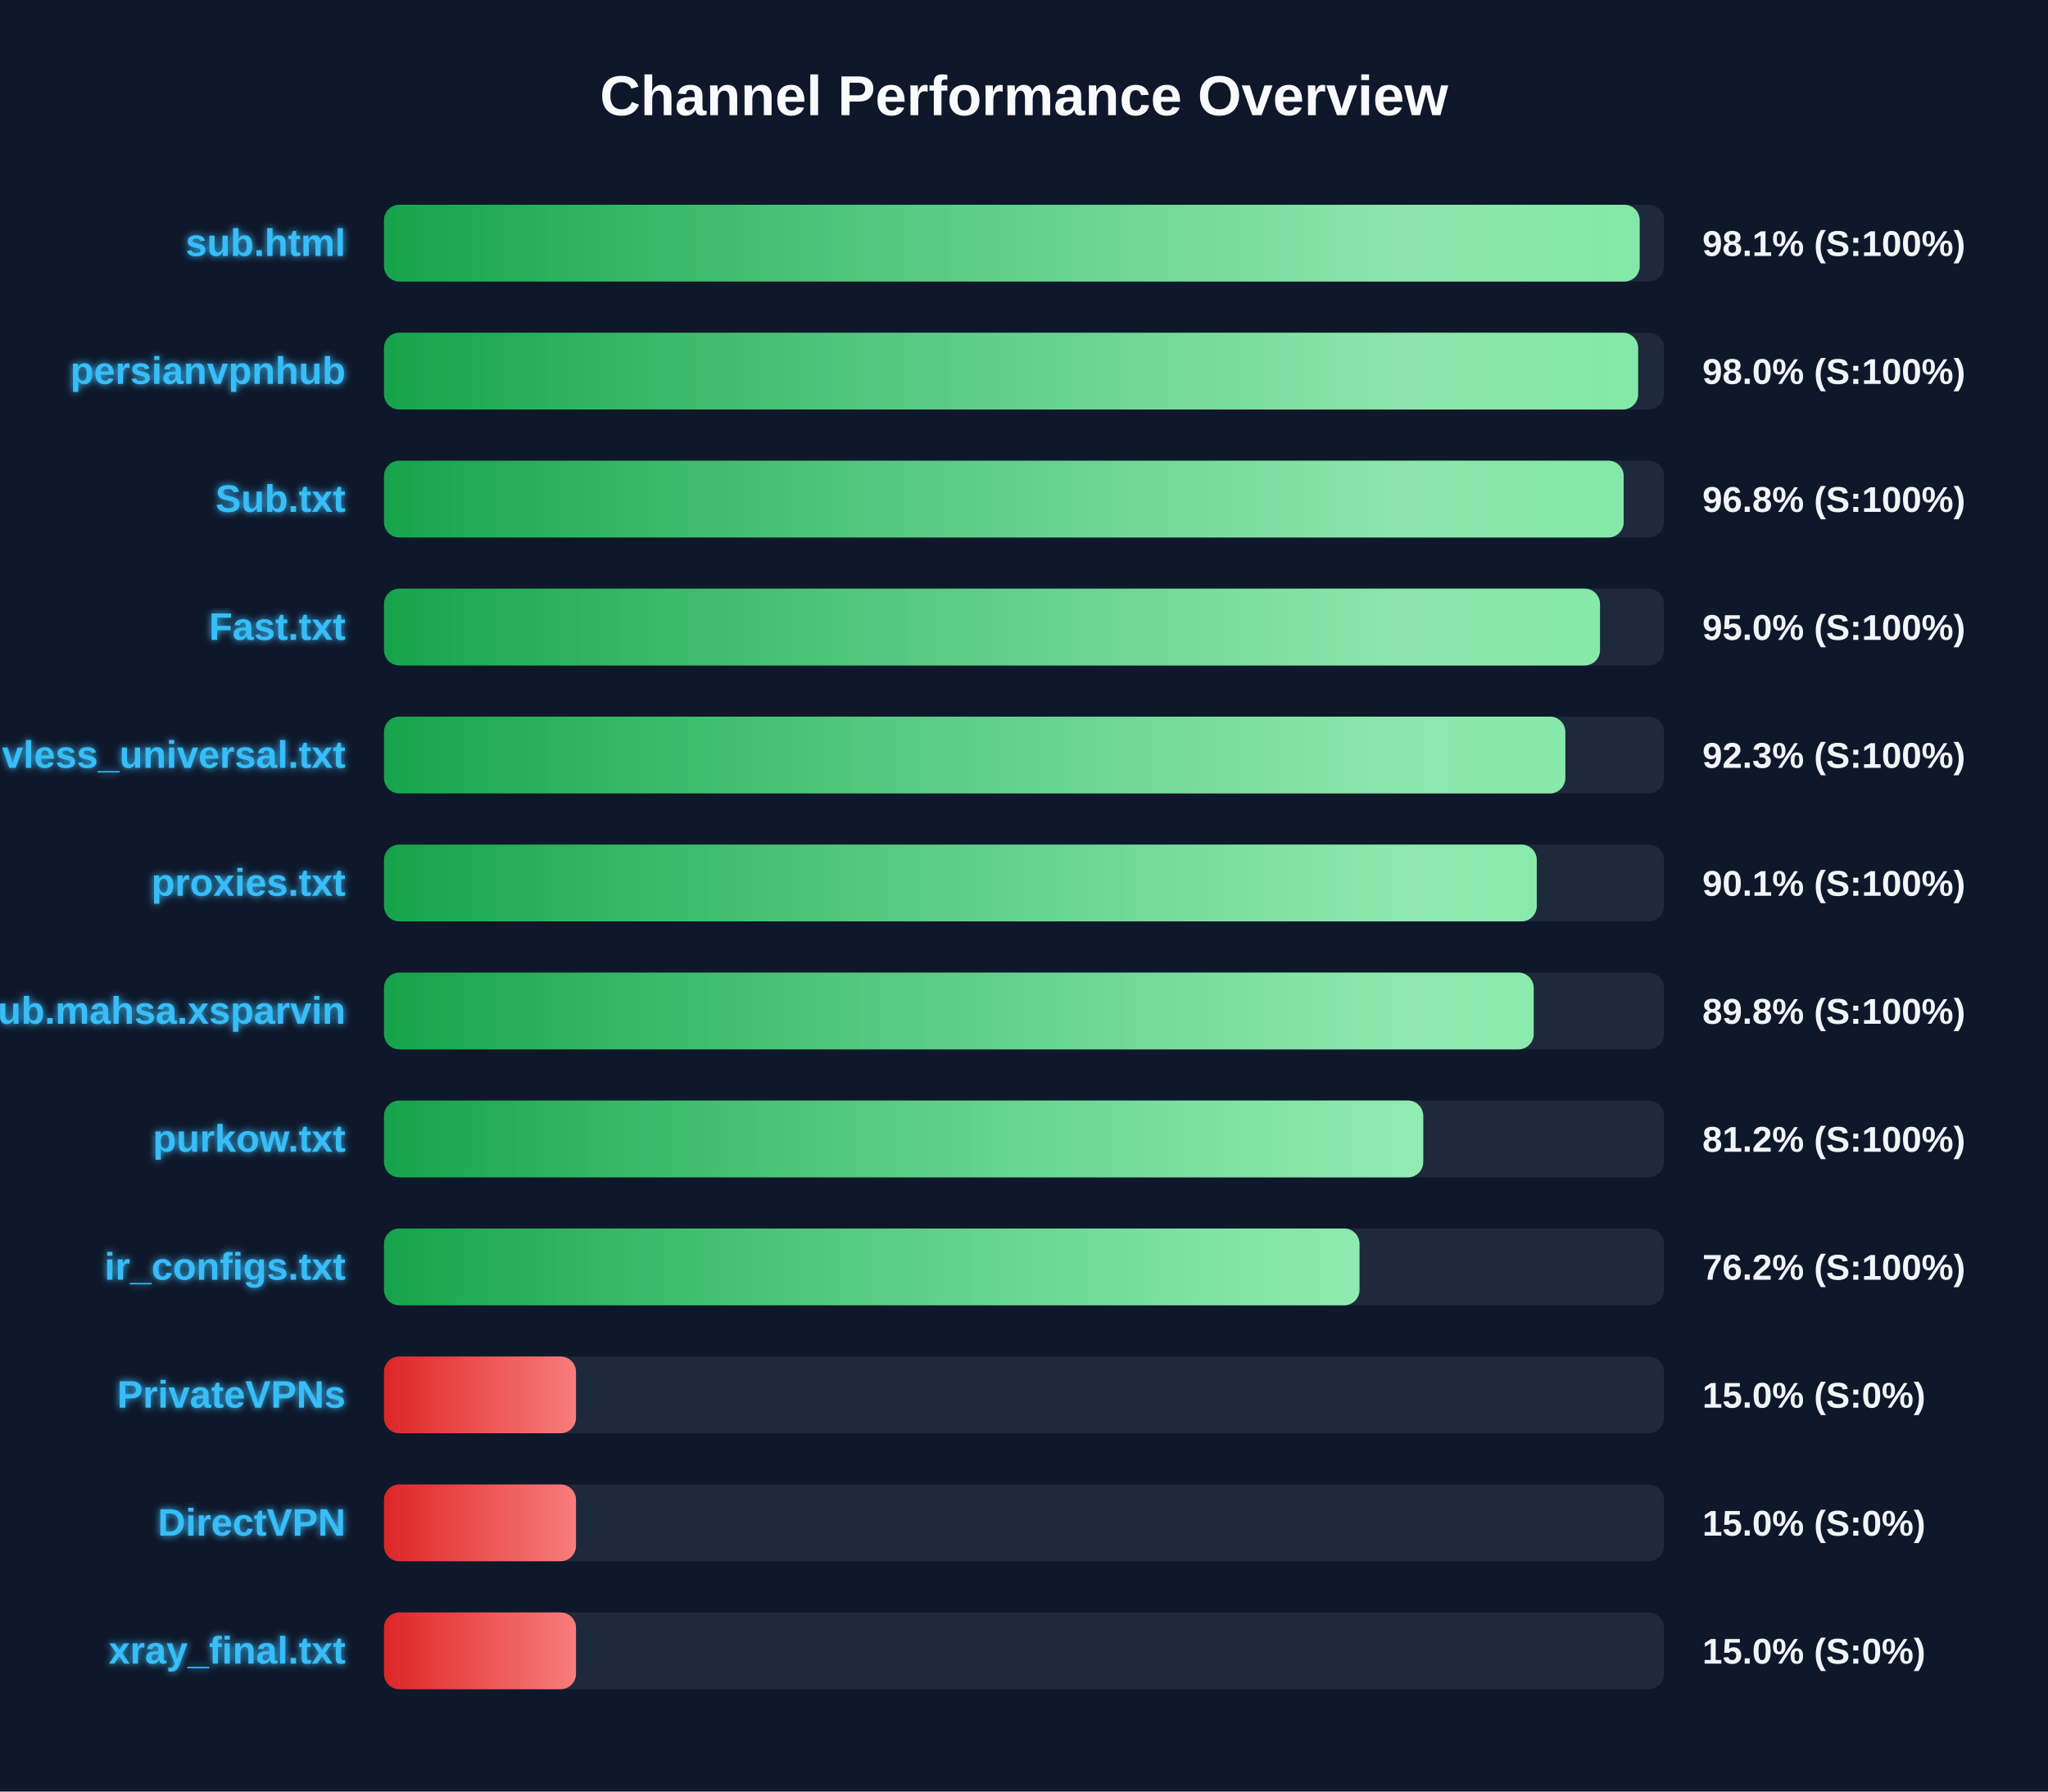
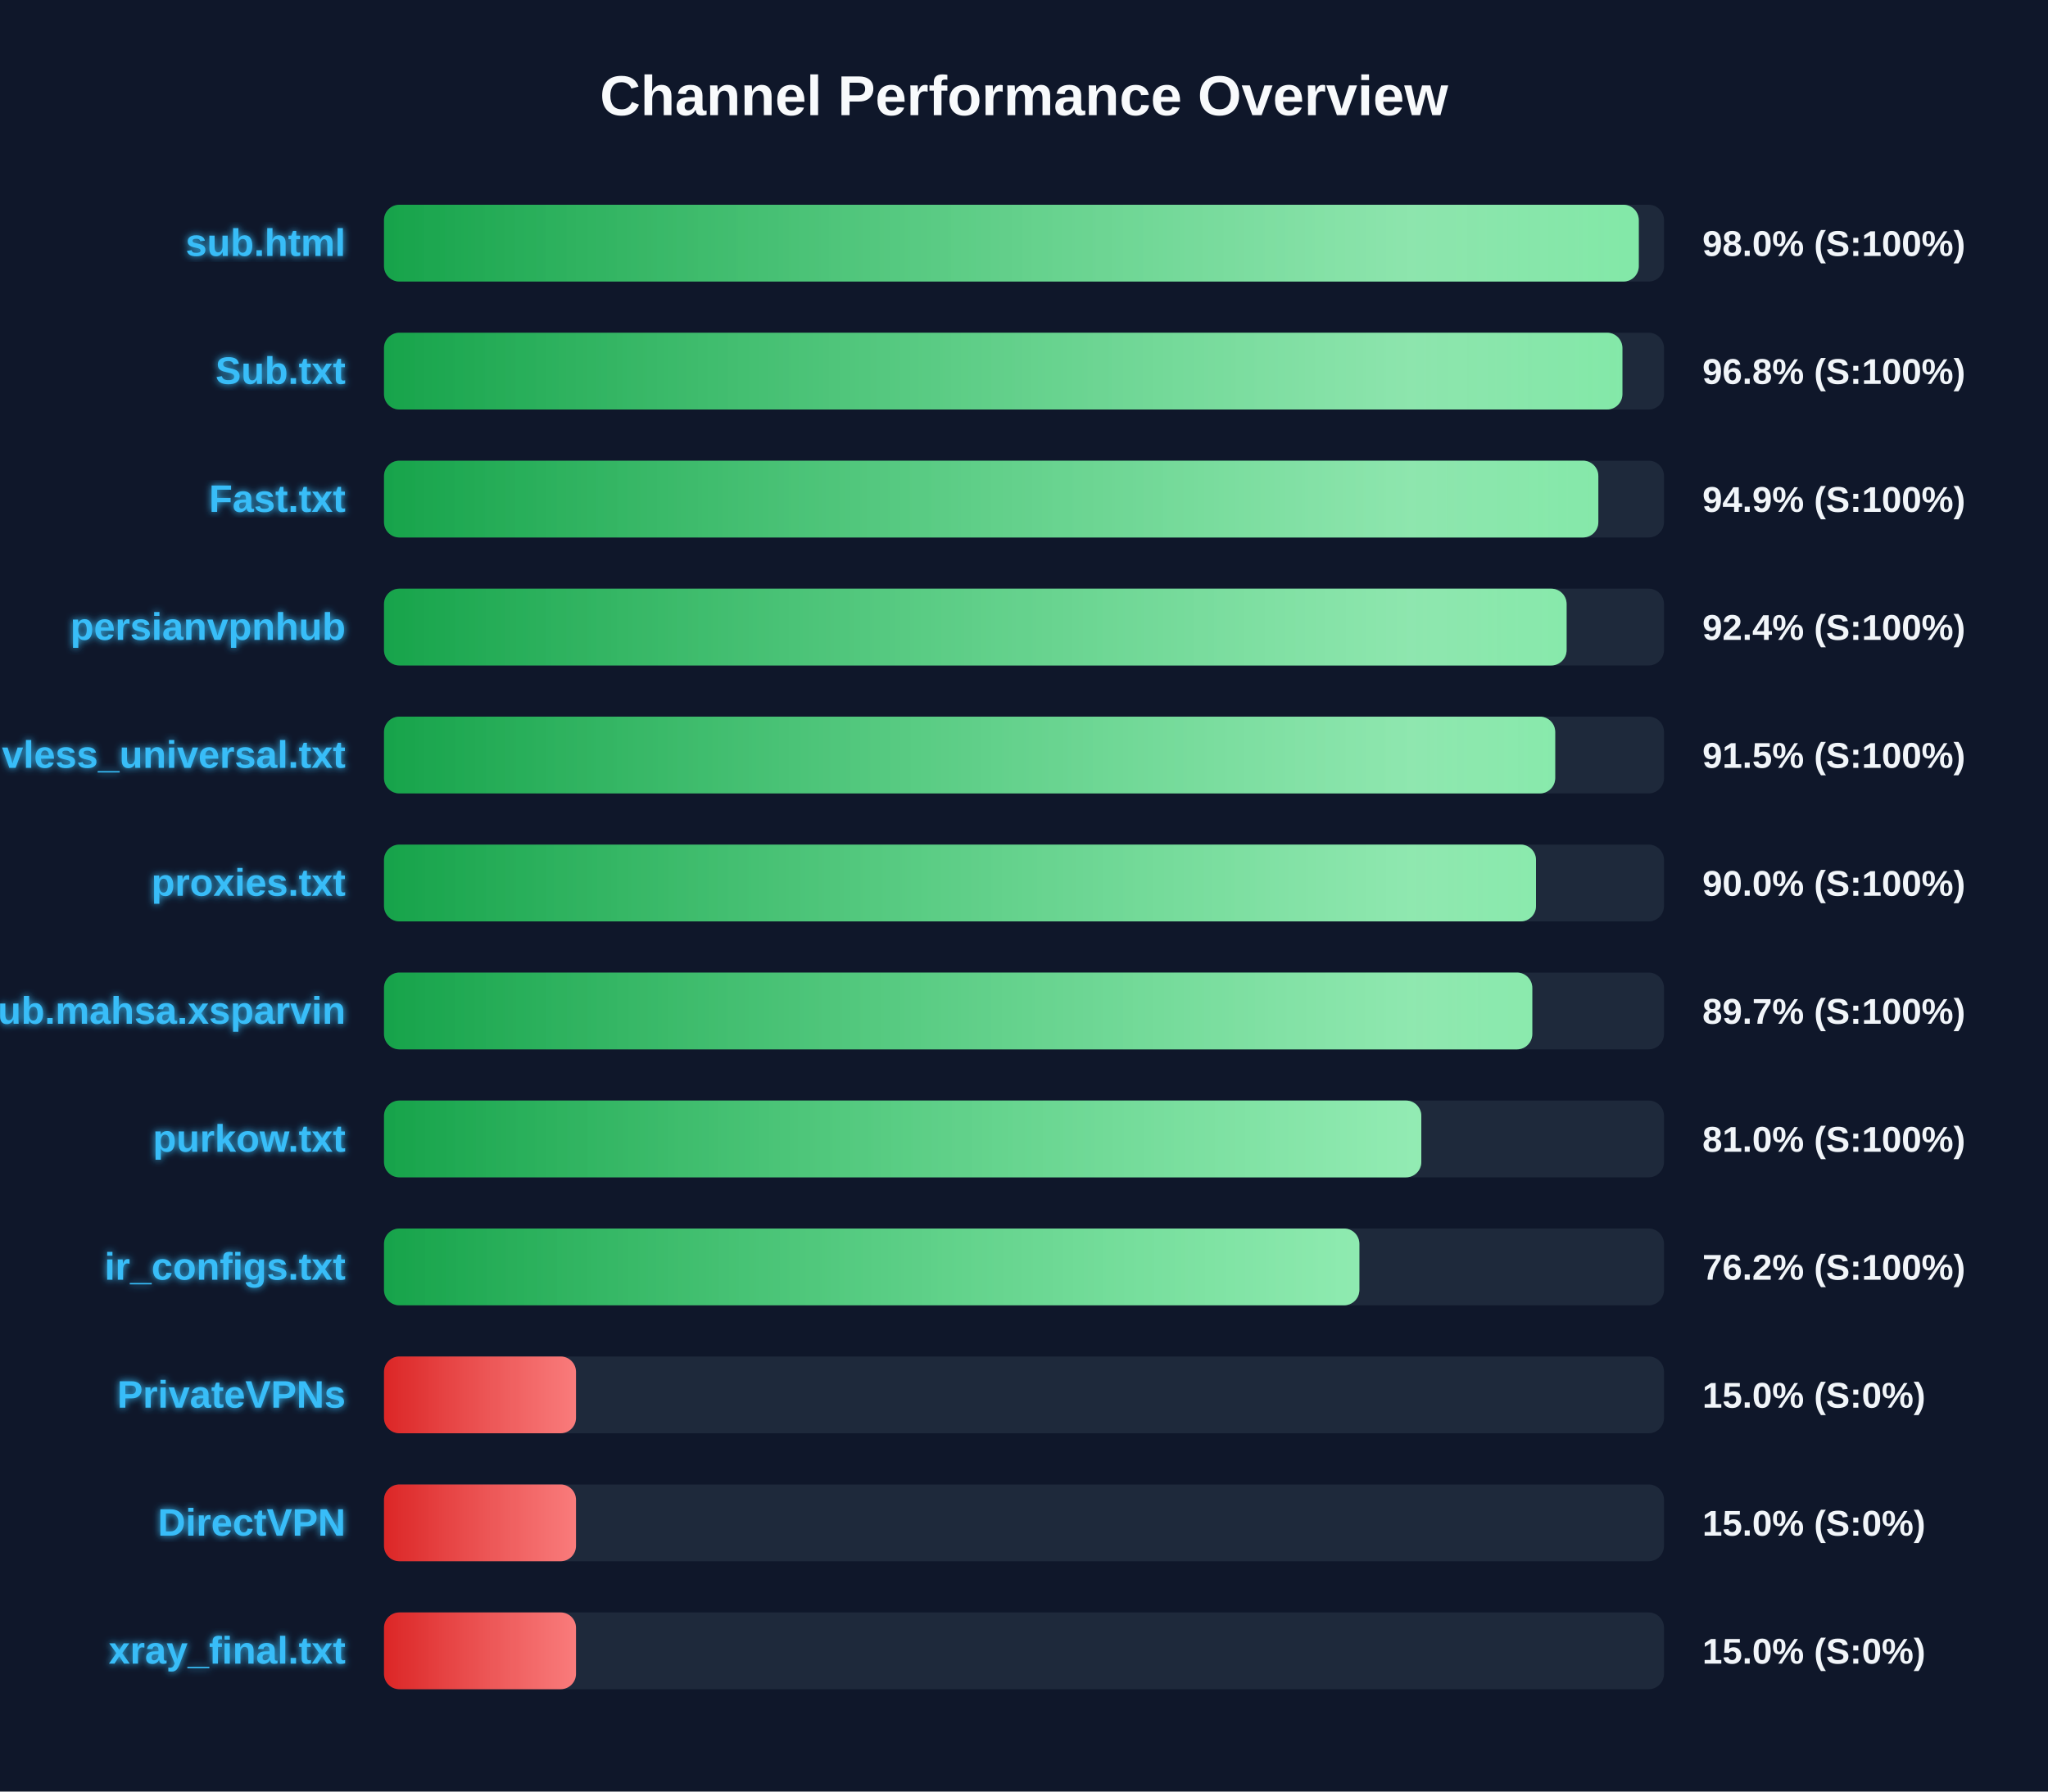
<svg xmlns="http://www.w3.org/2000/svg" width="800" height="700" version="1.1">
  <defs>
    <linearGradient id="grad-green" x1="0%" y1="0%" x2="100%" y2="0%">
      <stop offset="0%" stop-color="#16a34a" />
      <stop offset="100%" stop-color="#4ade80" />
    </linearGradient>
    <linearGradient id="grad-yellow" x1="0%" y1="0%" x2="100%" y2="0%">
      <stop offset="0%" stop-color="#ca8a04" />
      <stop offset="100%" stop-color="#fde047" />
    </linearGradient>
    <linearGradient id="grad-red" x1="0%" y1="0%" x2="100%" y2="0%">
      <stop offset="0%" stop-color="#dc2626" />
      <stop offset="100%" stop-color="#f87171" />
    </linearGradient>
    <linearGradient id="shimmer" x1="0%" y1="0%" x2="100%" y2="0%">
      <stop offset="0%" stop-color="rgba(255,255,255,0)" />
      <stop offset="50%" stop-color="rgba(255,255,255,0.4)" />
      <stop offset="100%" stop-color="rgba(255,255,255,0)" />
    </linearGradient>
    <filter id="glow" x="-20%" y="-20%" width="140%" height="140%">
      <feGaussianBlur stdDeviation="1.5" result="blur" />
      <feComposite in="SourceGraphic" in2="blur" operator="over" />
    </filter>
  </defs>
  <style>
        .bg-rect { fill: #0f172a; }
        .title { font: bold 22px 'Segoe UI', Arial, sans-serif; fill: #f8fafc; }
        .row { font: bold 15px 'Segoe UI', Arial, sans-serif; fill: #38bdf8; filter: url(#glow); }
        .score { font: bold 14px 'Segoe UI', Arial, sans-serif; fill: #f1f5f9; }
        @keyframes shimmer-anim {
            0% { transform: translateX(-100%); }
            100% { transform: translateX(200%); }
        }
        .shimmer-rect {
            animation: shimmer-anim 2.5s infinite linear;
        }
    </style>
  <rect width="100%" height="100%" class="bg-rect" />
  <text x="400" y="45" text-anchor="middle" class="title">Channel Performance Overview</text>
  <rect x="150" y="80" width="500" height="30" fill="#1e293b" rx="6" />
  <clipPath id="clip-0">
-     <rect x="150" y="80" width="490.5" height="30" rx="6" />
+     <rect x="150" y="80" width="490.15" height="30" rx="6" />
  </clipPath>
-   <rect x="150" y="80" width="490.5" height="30" fill="url(#grad-green)" rx="6" />
+   <rect x="150" y="80" width="490.15" height="30" fill="url(#grad-green)" rx="6" />
  <g clip-path="url(#clip-0)">
    <rect x="150" y="80" width="100%" height="30" fill="url(#shimmer)" class="shimmer-rect" />
  </g>
  <text x="135" y="100" text-anchor="end" class="row">sub.html</text>
-   <text x="665" y="100" text-anchor="start" class="score">98.1% (S:100%)</text>
+   <text x="665" y="100" text-anchor="start" class="score">98.0% (S:100%)</text>
  <rect x="150" y="130" width="500" height="30" fill="#1e293b" rx="6" />
  <clipPath id="clip-1">
-     <rect x="150" y="130" width="489.9" height="30" rx="6" />
+     <rect x="150" y="130" width="483.75" height="30" rx="6" />
  </clipPath>
-   <rect x="150" y="130" width="489.9" height="30" fill="url(#grad-green)" rx="6" />
+   <rect x="150" y="130" width="483.75" height="30" fill="url(#grad-green)" rx="6" />
  <g clip-path="url(#clip-1)">
    <rect x="150" y="130" width="100%" height="30" fill="url(#shimmer)" class="shimmer-rect" />
  </g>
-   <text x="135" y="150" text-anchor="end" class="row">persianvpnhub</text>
-   <text x="665" y="150" text-anchor="start" class="score">98.0% (S:100%)</text>
+   <text x="135" y="150" text-anchor="end" class="row">Sub.txt</text>
+   <text x="665" y="150" text-anchor="start" class="score">96.8% (S:100%)</text>
  <rect x="150" y="180" width="500" height="30" fill="#1e293b" rx="6" />
  <clipPath id="clip-2">
-     <rect x="150" y="180" width="484.25" height="30" rx="6" />
+     <rect x="150" y="180" width="474.35" height="30" rx="6" />
  </clipPath>
-   <rect x="150" y="180" width="484.25" height="30" fill="url(#grad-green)" rx="6" />
+   <rect x="150" y="180" width="474.35" height="30" fill="url(#grad-green)" rx="6" />
  <g clip-path="url(#clip-2)">
    <rect x="150" y="180" width="100%" height="30" fill="url(#shimmer)" class="shimmer-rect" />
  </g>
-   <text x="135" y="200" text-anchor="end" class="row">Sub.txt</text>
-   <text x="665" y="200" text-anchor="start" class="score">96.8% (S:100%)</text>
+   <text x="135" y="200" text-anchor="end" class="row">Fast.txt</text>
+   <text x="665" y="200" text-anchor="start" class="score">94.9% (S:100%)</text>
  <rect x="150" y="230" width="500" height="30" fill="#1e293b" rx="6" />
  <clipPath id="clip-3">
-     <rect x="150" y="230" width="475.0" height="30" rx="6" />
+     <rect x="150" y="230" width="461.95" height="30" rx="6" />
  </clipPath>
-   <rect x="150" y="230" width="475.0" height="30" fill="url(#grad-green)" rx="6" />
+   <rect x="150" y="230" width="461.95" height="30" fill="url(#grad-green)" rx="6" />
  <g clip-path="url(#clip-3)">
    <rect x="150" y="230" width="100%" height="30" fill="url(#shimmer)" class="shimmer-rect" />
  </g>
-   <text x="135" y="250" text-anchor="end" class="row">Fast.txt</text>
-   <text x="665" y="250" text-anchor="start" class="score">95.0% (S:100%)</text>
+   <text x="135" y="250" text-anchor="end" class="row">persianvpnhub</text>
+   <text x="665" y="250" text-anchor="start" class="score">92.4% (S:100%)</text>
  <rect x="150" y="280" width="500" height="30" fill="#1e293b" rx="6" />
  <clipPath id="clip-4">
-     <rect x="150" y="280" width="461.45" height="30" rx="6" />
+     <rect x="150" y="280" width="457.5" height="30" rx="6" />
  </clipPath>
-   <rect x="150" y="280" width="461.45" height="30" fill="url(#grad-green)" rx="6" />
+   <rect x="150" y="280" width="457.5" height="30" fill="url(#grad-green)" rx="6" />
  <g clip-path="url(#clip-4)">
    <rect x="150" y="280" width="100%" height="30" fill="url(#shimmer)" class="shimmer-rect" />
  </g>
  <text x="135" y="300" text-anchor="end" class="row">vless_universal.txt</text>
-   <text x="665" y="300" text-anchor="start" class="score">92.3% (S:100%)</text>
+   <text x="665" y="300" text-anchor="start" class="score">91.5% (S:100%)</text>
  <rect x="150" y="330" width="500" height="30" fill="#1e293b" rx="6" />
  <clipPath id="clip-5">
-     <rect x="150" y="330" width="450.3" height="30" rx="6" />
+     <rect x="150" y="330" width="450.0" height="30" rx="6" />
  </clipPath>
-   <rect x="150" y="330" width="450.3" height="30" fill="url(#grad-green)" rx="6" />
+   <rect x="150" y="330" width="450.0" height="30" fill="url(#grad-green)" rx="6" />
  <g clip-path="url(#clip-5)">
    <rect x="150" y="330" width="100%" height="30" fill="url(#shimmer)" class="shimmer-rect" />
  </g>
  <text x="135" y="350" text-anchor="end" class="row">proxies.txt</text>
-   <text x="665" y="350" text-anchor="start" class="score">90.1% (S:100%)</text>
+   <text x="665" y="350" text-anchor="start" class="score">90.0% (S:100%)</text>
  <rect x="150" y="380" width="500" height="30" fill="#1e293b" rx="6" />
  <clipPath id="clip-6">
-     <rect x="150" y="380" width="449.1" height="30" rx="6" />
+     <rect x="150" y="380" width="448.55" height="30" rx="6" />
  </clipPath>
-   <rect x="150" y="380" width="449.1" height="30" fill="url(#grad-green)" rx="6" />
+   <rect x="150" y="380" width="448.55" height="30" fill="url(#grad-green)" rx="6" />
  <g clip-path="url(#clip-6)">
    <rect x="150" y="380" width="100%" height="30" fill="url(#shimmer)" class="shimmer-rect" />
  </g>
  <text x="135" y="400" text-anchor="end" class="row">Sub.mahsa.xsparvin</text>
-   <text x="665" y="400" text-anchor="start" class="score">89.8% (S:100%)</text>
+   <text x="665" y="400" text-anchor="start" class="score">89.7% (S:100%)</text>
  <rect x="150" y="430" width="500" height="30" fill="#1e293b" rx="6" />
  <clipPath id="clip-7">
-     <rect x="150" y="430" width="405.95" height="30" rx="6" />
+     <rect x="150" y="430" width="405.2" height="30" rx="6" />
  </clipPath>
-   <rect x="150" y="430" width="405.95" height="30" fill="url(#grad-green)" rx="6" />
+   <rect x="150" y="430" width="405.2" height="30" fill="url(#grad-green)" rx="6" />
  <g clip-path="url(#clip-7)">
    <rect x="150" y="430" width="100%" height="30" fill="url(#shimmer)" class="shimmer-rect" />
  </g>
  <text x="135" y="450" text-anchor="end" class="row">purkow.txt</text>
-   <text x="665" y="450" text-anchor="start" class="score">81.2% (S:100%)</text>
+   <text x="665" y="450" text-anchor="start" class="score">81.0% (S:100%)</text>
  <rect x="150" y="480" width="500" height="30" fill="#1e293b" rx="6" />
  <clipPath id="clip-8">
-     <rect x="150" y="480" width="381.05" height="30" rx="6" />
+     <rect x="150" y="480" width="381.0" height="30" rx="6" />
  </clipPath>
-   <rect x="150" y="480" width="381.05" height="30" fill="url(#grad-green)" rx="6" />
+   <rect x="150" y="480" width="381.0" height="30" fill="url(#grad-green)" rx="6" />
  <g clip-path="url(#clip-8)">
    <rect x="150" y="480" width="100%" height="30" fill="url(#shimmer)" class="shimmer-rect" />
  </g>
  <text x="135" y="500" text-anchor="end" class="row">ir_configs.txt</text>
  <text x="665" y="500" text-anchor="start" class="score">76.2% (S:100%)</text>
  <rect x="150" y="530" width="500" height="30" fill="#1e293b" rx="6" />
  <clipPath id="clip-9">
    <rect x="150" y="530" width="75.0" height="30" rx="6" />
  </clipPath>
  <rect x="150" y="530" width="75.0" height="30" fill="url(#grad-red)" rx="6" />
  <g clip-path="url(#clip-9)">
    <rect x="150" y="530" width="100%" height="30" fill="url(#shimmer)" class="shimmer-rect" />
  </g>
  <text x="135" y="550" text-anchor="end" class="row">PrivateVPNs</text>
  <text x="665" y="550" text-anchor="start" class="score">15.0% (S:0%)</text>
  <rect x="150" y="580" width="500" height="30" fill="#1e293b" rx="6" />
  <clipPath id="clip-10">
    <rect x="150" y="580" width="75.0" height="30" rx="6" />
  </clipPath>
  <rect x="150" y="580" width="75.0" height="30" fill="url(#grad-red)" rx="6" />
  <g clip-path="url(#clip-10)">
    <rect x="150" y="580" width="100%" height="30" fill="url(#shimmer)" class="shimmer-rect" />
  </g>
  <text x="135" y="600" text-anchor="end" class="row">DirectVPN</text>
  <text x="665" y="600" text-anchor="start" class="score">15.0% (S:0%)</text>
  <rect x="150" y="630" width="500" height="30" fill="#1e293b" rx="6" />
  <clipPath id="clip-11">
    <rect x="150" y="630" width="75.0" height="30" rx="6" />
  </clipPath>
  <rect x="150" y="630" width="75.0" height="30" fill="url(#grad-red)" rx="6" />
  <g clip-path="url(#clip-11)">
    <rect x="150" y="630" width="100%" height="30" fill="url(#shimmer)" class="shimmer-rect" />
  </g>
  <text x="135" y="650" text-anchor="end" class="row">xray_final.txt</text>
  <text x="665" y="650" text-anchor="start" class="score">15.0% (S:0%)</text>
</svg>
